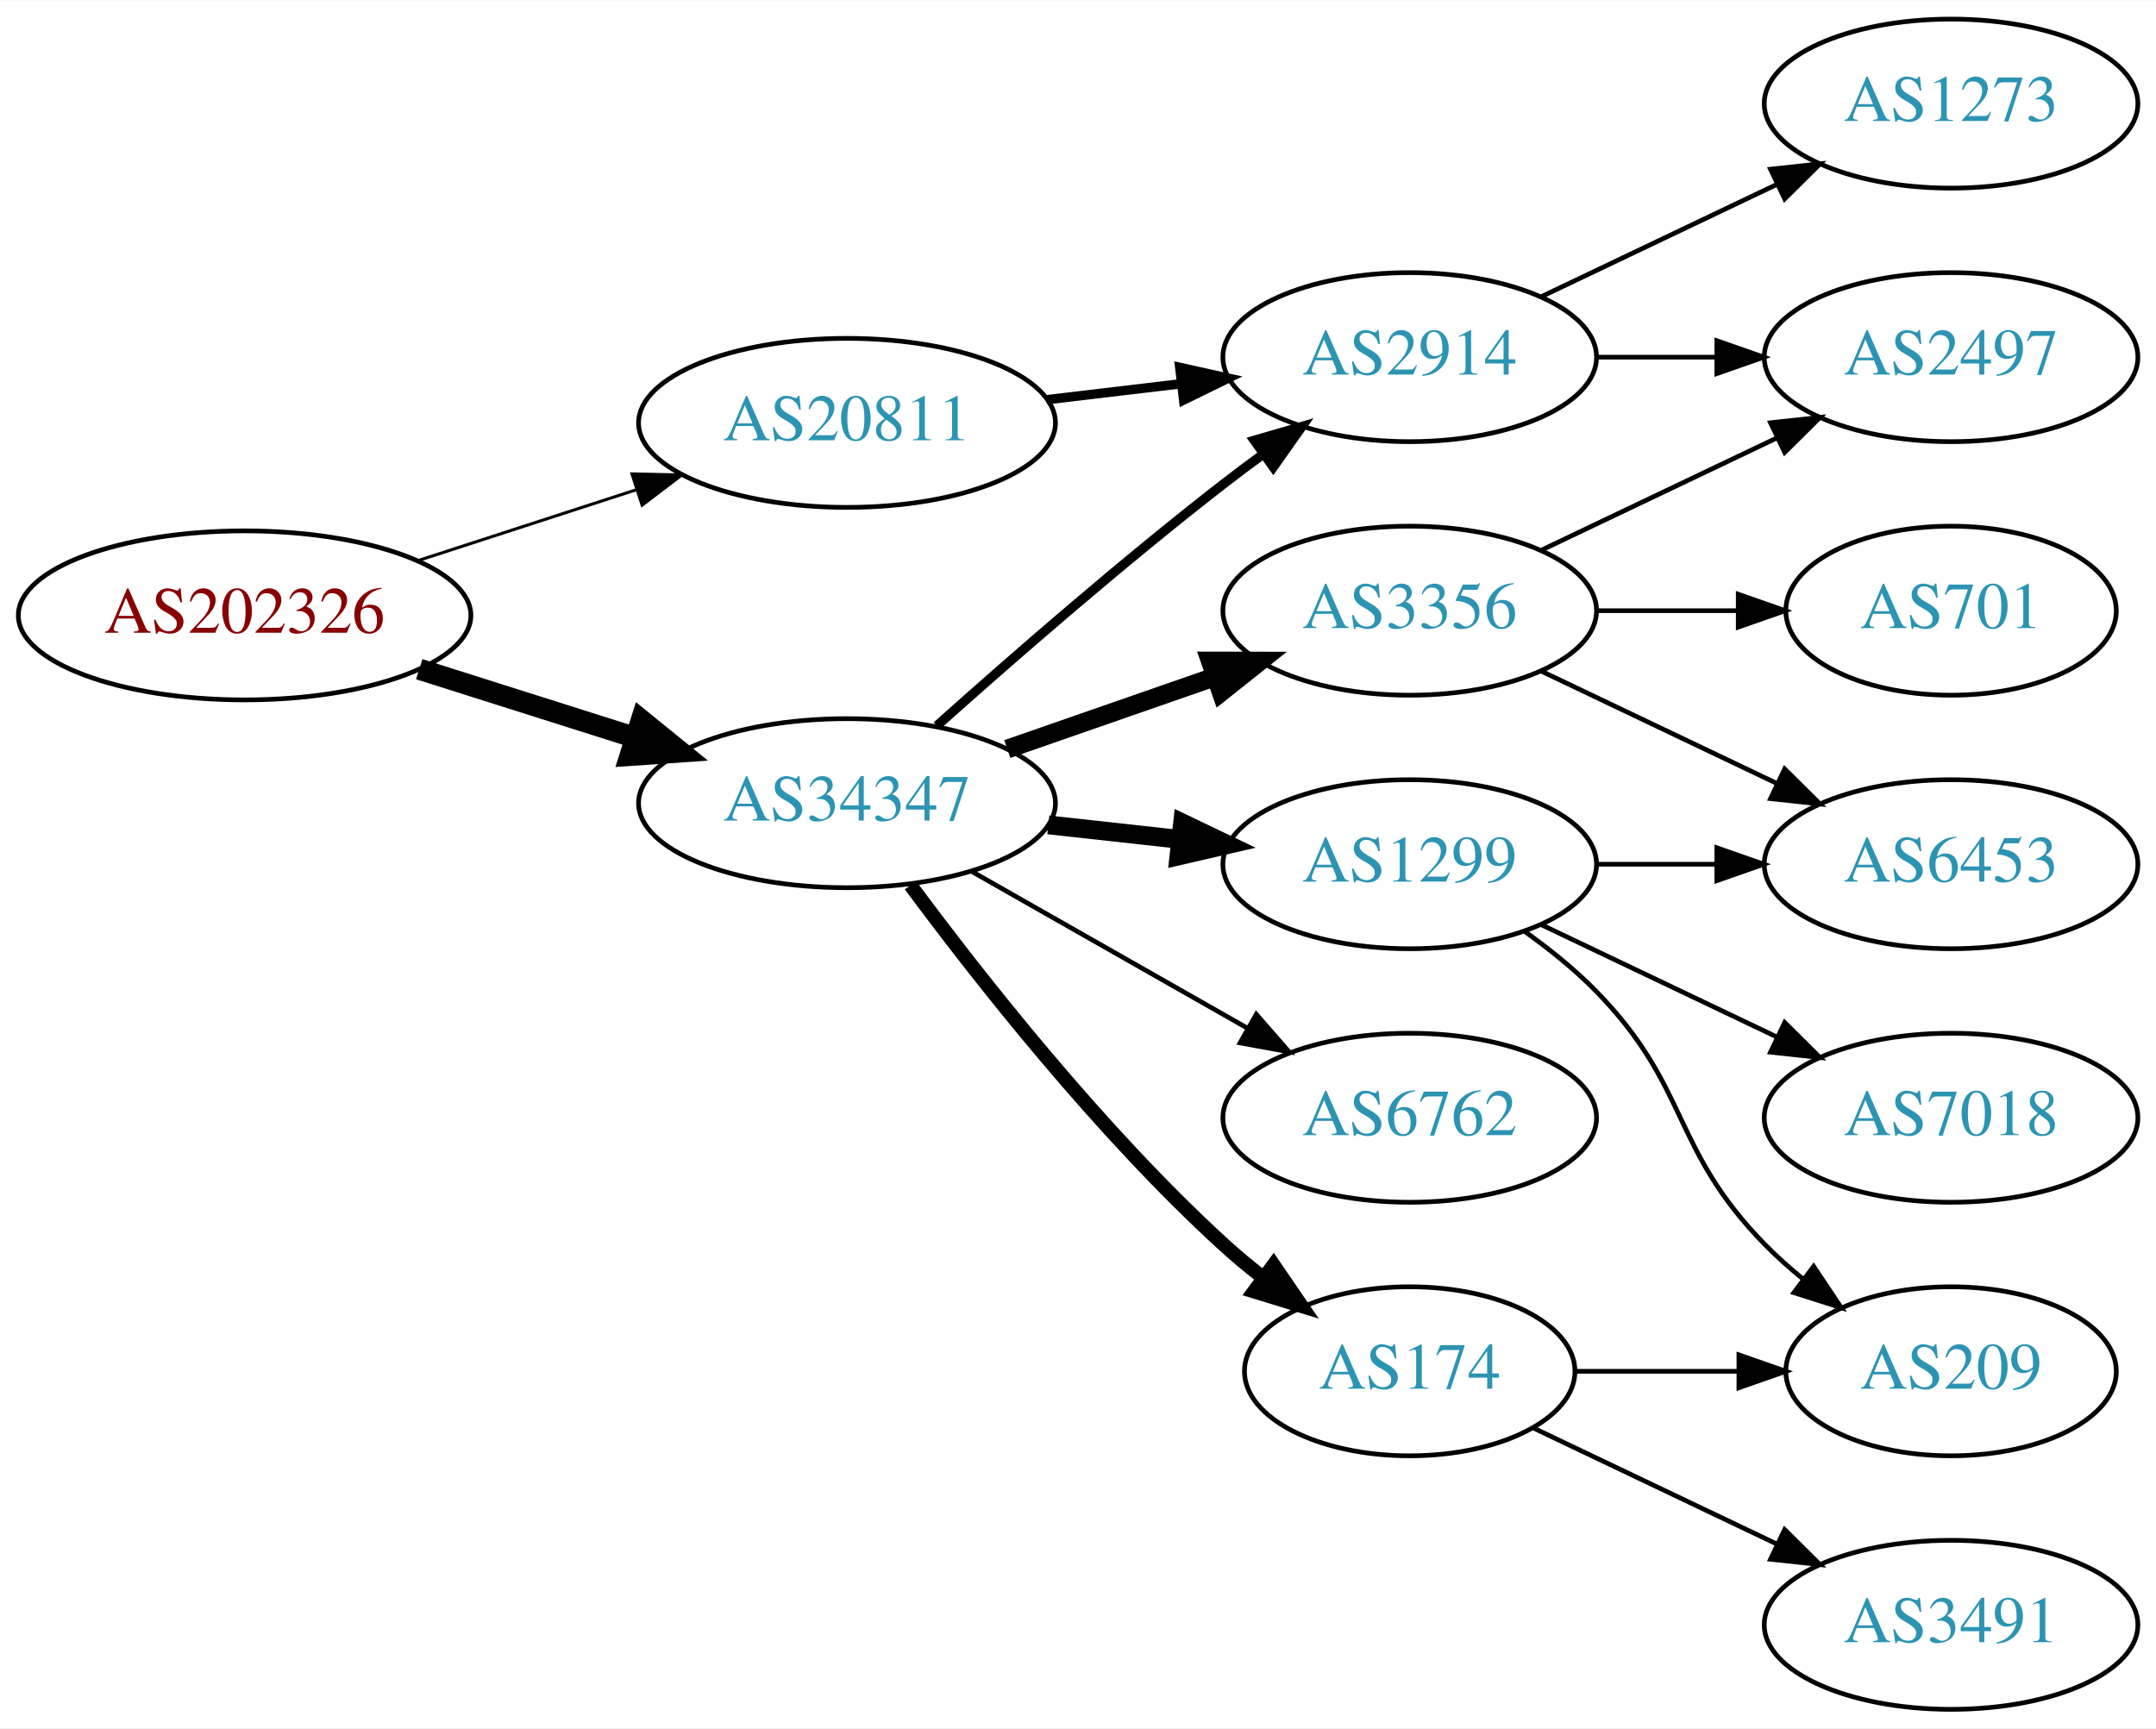
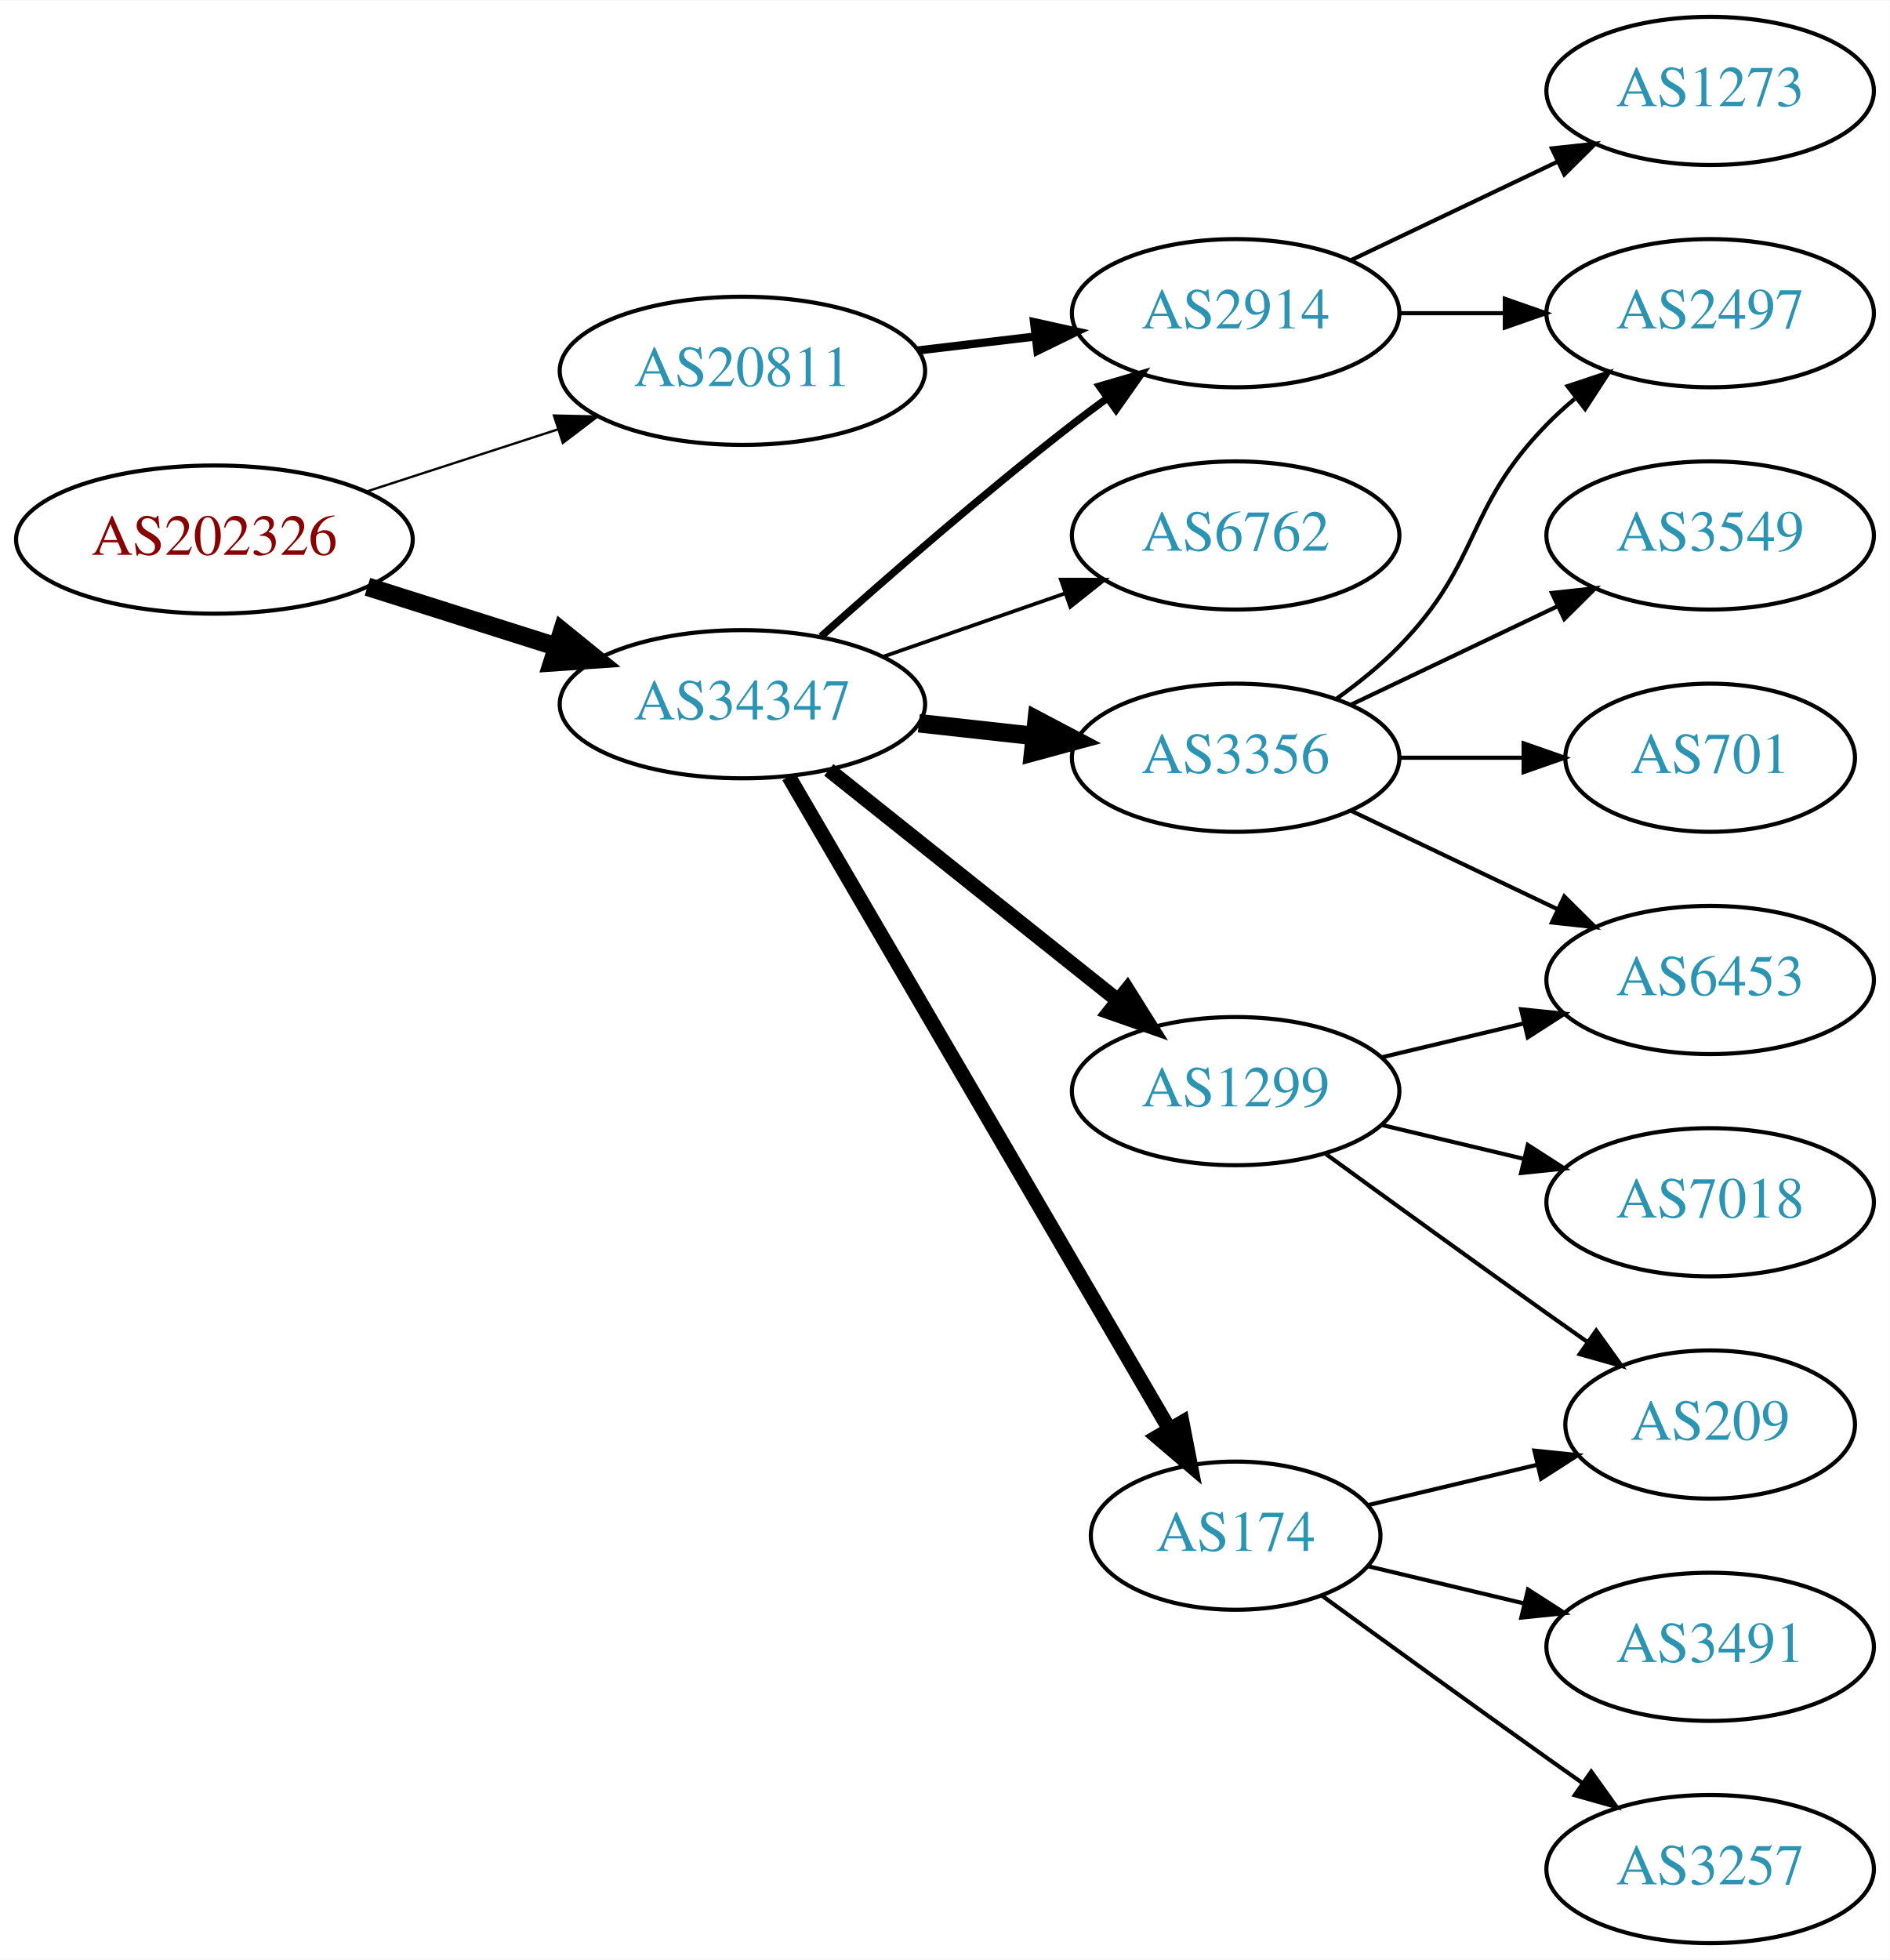
- <svg xmlns="http://www.w3.org/2000/svg" xmlns:xlink="http://www.w3.org/1999/xlink" width="459pt" height="368pt" viewBox="0.00 0.00 459.17 368.00">
-   <g id="graph0" class="graph" transform="scale(1 1) rotate(0) translate(4 364)">
-     <polygon fill="white" stroke="none" points="-4,4 -4,-364 455.17,-364 455.17,4 -4,4" />
+ <svg xmlns="http://www.w3.org/2000/svg" xmlns:xlink="http://www.w3.org/1999/xlink" width="459pt" height="476pt" viewBox="0.00 0.00 459.17 476.00">
+   <g id="graph0" class="graph" transform="scale(1 1) rotate(0) translate(4 472)">
+     <polygon fill="white" stroke="none" points="-4,4 -4,-472 455.17,-472 455.17,4 -4,4" />
    <g id="node1" class="node">
      <g id="a_node1">
        <a xlink:href="/asn/202326" xlink:title="AS202326 ~ odissea [AT]">
-           <ellipse fill="#ffffff" stroke="black" cx="48.096" cy="-233" rx="48.192" ry="18" />
-           <text text-anchor="middle" x="48.096" y="-229.3" font-family="Times,serif" font-size="14.00" fill="#880000">AS202326</text>
+           <ellipse fill="#ffffff" stroke="black" cx="48.096" cy="-341" rx="48.192" ry="18" />
+           <text text-anchor="middle" x="48.096" y="-337.3" font-family="Times,serif" font-size="14.00" fill="#880000">AS202326</text>
        </a>
      </g>
    </g>
    <g id="node2" class="node">
      <g id="a_node2">
        <a xlink:href="/asn/20811" xlink:title="AS20811 ~ Brennercom S.p.A. [IT]">
-           <ellipse fill="#ffffff" stroke="black" cx="176.388" cy="-274" rx="44.393" ry="18" />
-           <text text-anchor="middle" x="176.388" y="-270.3" font-family="Times,serif" font-size="14.00" fill="#2c94b3">AS20811</text>
+           <ellipse fill="#ffffff" stroke="black" cx="176.388" cy="-382" rx="44.393" ry="18" />
+           <text text-anchor="middle" x="176.388" y="-378.3" font-family="Times,serif" font-size="14.00" fill="#2c94b3">AS20811</text>
        </a>
      </g>
    </g>
    <g id="edge1" class="edge">
-       <path fill="none" stroke="black" stroke-width="0.643" d="M84.948,-244.639C99.425,-249.339 116.271,-254.808 131.474,-259.744" />
-       <polygon fill="black" stroke="black" stroke-width="0.643" points="130.593,-263.137 141.185,-262.896 132.755,-256.48 130.593,-263.137" />
+       <path fill="none" stroke="black" stroke-width="0.562" d="M84.948,-352.639C99.425,-357.339 116.271,-362.808 131.474,-367.744" />
+       <polygon fill="black" stroke="black" stroke-width="0.562" points="130.593,-371.137 141.185,-370.896 132.755,-364.48 130.593,-371.137" />
    </g>
    <g id="node3" class="node">
      <g id="a_node3">
        <a xlink:href="/asn/34347" xlink:title="AS34347 ~ HALLAG Kommunal GmbH [AT]">
-           <ellipse fill="#ffffff" stroke="black" cx="176.388" cy="-193" rx="44.393" ry="18" />
-           <text text-anchor="middle" x="176.388" y="-189.3" font-family="Times,serif" font-size="14.00" fill="#2c94b3">AS34347</text>
+           <ellipse fill="#ffffff" stroke="black" cx="176.388" cy="-301" rx="44.393" ry="18" />
+           <text text-anchor="middle" x="176.388" y="-297.3" font-family="Times,serif" font-size="14.00" fill="#2c94b3">AS34347</text>
        </a>
      </g>
    </g>
    <g id="edge2" class="edge">
-       <path fill="none" stroke="black" stroke-width="4.5" d="M85.286,-221.538C99.636,-216.993 116.272,-211.723 131.315,-206.959" />
-       <polygon fill="black" stroke="black" stroke-width="4.5" points="132.586,-210.687 140.93,-203.914 130.208,-203.179 132.586,-210.687" />
+       <path fill="none" stroke="black" stroke-width="4.5" d="M85.286,-329.538C99.636,-324.993 116.272,-319.723 131.315,-314.959" />
+       <polygon fill="black" stroke="black" stroke-width="4.5" points="132.586,-318.687 140.93,-311.914 130.208,-311.179 132.586,-318.687" />
    </g>
    <g id="node4" class="node">
      <g id="a_node4">
        <a xlink:href="/asn/2914" xlink:title="AS2914 ~ NTT America, Inc. [US]">
-           <ellipse fill="#ffffff" stroke="black" cx="296.23" cy="-288" rx="39.794" ry="18" />
-           <text text-anchor="middle" x="296.23" y="-284.3" font-family="Times,serif" font-size="14.00" fill="#2c94b3">AS2914</text>
+           <ellipse fill="#ffffff" stroke="black" cx="296.23" cy="-396" rx="39.794" ry="18" />
+           <text text-anchor="middle" x="296.23" y="-392.3" font-family="Times,serif" font-size="14.00" fill="#2c94b3">AS2914</text>
        </a>
      </g>
    </g>
    <g id="edge3" class="edge">
-       <path fill="none" stroke="black" stroke-width="2" d="M218.934,-278.936C228.18,-280.034 238.053,-281.207 247.525,-282.332" />
-       <polygon fill="black" stroke="black" stroke-width="2" points="247.253,-285.825 257.596,-283.529 248.079,-278.874 247.253,-285.825" />
-     </g>
-     <g id="edge6" class="edge">
-       <path fill="none" stroke="black" stroke-width="2" d="M195.514,-209.471C211.292,-223.585 234.96,-244.23 256.584,-261 259.318,-263.121 262.204,-265.278 265.116,-267.401" />
-       <polygon fill="black" stroke="black" stroke-width="2" points="263.117,-270.274 273.289,-273.236 267.184,-264.577 263.117,-270.274" />
+       <path fill="none" stroke="black" stroke-width="2" d="M218.934,-386.936C228.18,-388.034 238.053,-389.207 247.525,-390.332" />
+       <polygon fill="black" stroke="black" stroke-width="2" points="247.253,-393.825 257.596,-391.529 248.079,-386.874 247.253,-393.825" />
+     </g>
+     <g id="edge9" class="edge">
+       <path fill="none" stroke="black" stroke-width="1.8" d="M195.514,-317.471C211.292,-331.585 234.96,-352.23 256.584,-369 259.318,-371.121 262.204,-373.278 265.116,-375.401" />
+       <polygon fill="black" stroke="black" stroke-width="1.8" points="263.117,-378.274 273.289,-381.236 267.184,-372.577 263.117,-378.274" />
    </g>
    <g id="node7" class="node">
      <g id="a_node7">
-         <a xlink:href="/asn/3356" xlink:title="AS3356 ~ Level 3 Parent, LLC [US]">
-           <ellipse fill="#ffffff" stroke="black" cx="296.23" cy="-234" rx="39.794" ry="18" />
-           <text text-anchor="middle" x="296.23" y="-230.3" font-family="Times,serif" font-size="14.00" fill="#2c94b3">AS3356</text>
-         </a>
-       </g>
-     </g>
-     <g id="edge7" class="edge">
-       <path fill="none" stroke="black" stroke-width="4" d="M210.527,-204.53C224.244,-209.302 240.284,-214.883 254.693,-219.896" />
-       <polygon fill="black" stroke="black" stroke-width="4" points="253.765,-223.279 264.36,-223.26 256.065,-216.668 253.765,-223.279" />
+         <a xlink:href="/asn/1299" xlink:title="AS1299 ~ Telia Carrier [EU]">
+           <ellipse fill="#ffffff" stroke="black" cx="296.23" cy="-207" rx="39.794" ry="18" />
+           <text text-anchor="middle" x="296.23" y="-203.3" font-family="Times,serif" font-size="14.00" fill="#2c94b3">AS1299</text>
+         </a>
+       </g>
+     </g>
+     <g id="edge6" class="edge">
+       <path fill="none" stroke="black" stroke-width="3.6" d="M197.378,-285.054C216.709,-269.634 246.161,-246.141 267.703,-228.957" />
+       <polygon fill="black" stroke="black" stroke-width="3.6" points="269.9,-231.682 275.535,-222.71 265.535,-226.21 269.9,-231.682" />
    </g>
    <g id="node8" class="node">
      <g id="a_node8">
-         <a xlink:href="/asn/1299" xlink:title="AS1299 ~ Telia Carrier [EU]">
-           <ellipse fill="#ffffff" stroke="black" cx="296.23" cy="-180" rx="39.794" ry="18" />
-           <text text-anchor="middle" x="296.23" y="-176.3" font-family="Times,serif" font-size="14.00" fill="#2c94b3">AS1299</text>
-         </a>
-       </g>
-     </g>
-     <g id="edge8" class="edge">
-       <path fill="none" stroke="black" stroke-width="4" d="M219.266,-188.38C228.303,-187.383 237.924,-186.322 247.175,-185.301" />
-       <polygon fill="black" stroke="black" stroke-width="4" points="247.856,-188.747 257.412,-184.172 247.089,-181.79 247.856,-188.747" />
+         <a xlink:href="/asn/3356" xlink:title="AS3356 ~ Level 3 Parent, LLC [US]">
+           <ellipse fill="#ffffff" stroke="black" cx="296.23" cy="-288" rx="39.794" ry="18" />
+           <text text-anchor="middle" x="296.23" y="-284.3" font-family="Times,serif" font-size="14.00" fill="#2c94b3">AS3356</text>
+         </a>
+       </g>
+     </g>
+     <g id="edge7" class="edge">
+       <path fill="none" stroke="black" stroke-width="4.5" d="M219.266,-296.38C228.303,-295.383 237.924,-294.322 247.175,-293.301" />
+       <polygon fill="black" stroke="black" stroke-width="4.5" points="247.904,-297.182 257.412,-292.172 247.041,-289.355 247.904,-297.182" />
    </g>
    <g id="node9" class="node">
      <g id="a_node9">
-         <a xlink:href="/asn/6762" xlink:title="AS6762 ~ TELECOM ITALIA SPARKLE S.p.A. [IT]">
-           <ellipse fill="#ffffff" stroke="black" cx="296.23" cy="-126" rx="39.794" ry="18" />
-           <text text-anchor="middle" x="296.23" y="-122.3" font-family="Times,serif" font-size="14.00" fill="#2c94b3">AS6762</text>
-         </a>
-       </g>
-     </g>
-     <g id="edge9" class="edge">
-       <path fill="none" stroke="black" d="M202.958,-178.462C220.177,-168.672 243.062,-155.66 261.733,-145.045" />
-       <polygon fill="black" stroke="black" points="263.554,-148.036 270.517,-140.05 260.094,-141.95 263.554,-148.036" />
+         <a xlink:href="/asn/174" xlink:title="AS174 ~ Cogent Communications [US]">
+           <ellipse fill="#ffffff" stroke="black" cx="296.23" cy="-99" rx="35.194" ry="18" />
+           <text text-anchor="middle" x="296.23" y="-95.3" font-family="Times,serif" font-size="14.00" fill="#2c94b3">AS174</text>
+         </a>
+       </g>
+     </g>
+     <g id="edge8" class="edge">
+       <path fill="none" stroke="black" stroke-width="3.6" d="M187.639,-283.427C208.463,-247.732 255.796,-166.597 280.144,-124.86" />
+       <polygon fill="black" stroke="black" stroke-width="3.6" points="283.237,-126.504 285.253,-116.103 277.191,-122.977 283.237,-126.504" />
    </g>
    <g id="node10" class="node">
      <g id="a_node10">
-         <a xlink:href="/asn/174" xlink:title="AS174 ~ Cogent Communications [US]">
-           <ellipse fill="#ffffff" stroke="black" cx="296.23" cy="-72" rx="35.194" ry="18" />
-           <text text-anchor="middle" x="296.23" y="-68.3" font-family="Times,serif" font-size="14.00" fill="#2c94b3">AS174</text>
+         <a xlink:href="/asn/6762" xlink:title="AS6762 ~ TELECOM ITALIA SPARKLE S.p.A. [IT]">
+           <ellipse fill="#ffffff" stroke="black" cx="296.23" cy="-342" rx="39.794" ry="18" />
+           <text text-anchor="middle" x="296.23" y="-338.3" font-family="Times,serif" font-size="14.00" fill="#2c94b3">AS6762</text>
        </a>
      </g>
    </g>
    <g id="edge10" class="edge">
-       <path fill="none" stroke="black" stroke-width="3" d="M189.908,-175.531C204.587,-155.714 230.273,-123.036 256.584,-99 259.201,-96.609 262.039,-94.254 264.948,-91.992" />
-       <polygon fill="black" stroke="black" stroke-width="3" points="267.233,-94.655 273.21,-85.907 263.082,-89.019 267.233,-94.655" />
+       <path fill="none" stroke="black" stroke-width="0.9" d="M210.527,-312.53C224.244,-317.302 240.284,-322.883 254.693,-327.896" />
+       <polygon fill="black" stroke="black" stroke-width="0.9" points="253.765,-331.279 264.36,-331.26 256.065,-324.668 253.765,-331.279" />
    </g>
    <g id="node5" class="node">
      <g id="a_node5">
        <a xlink:href="/asn/1273" xlink:title="AS1273 ~ Vodafone Group PLC [EU]">
-           <ellipse fill="#ffffff" stroke="black" cx="411.523" cy="-342" rx="39.794" ry="18" />
-           <text text-anchor="middle" x="411.523" y="-338.3" font-family="Times,serif" font-size="14.00" fill="#2c94b3">AS1273</text>
+           <ellipse fill="#ffffff" stroke="black" cx="411.523" cy="-450" rx="39.794" ry="18" />
+           <text text-anchor="middle" x="411.523" y="-446.3" font-family="Times,serif" font-size="14.00" fill="#2c94b3">AS1273</text>
        </a>
      </g>
    </g>
    <g id="edge4" class="edge">
-       <path fill="none" stroke="black" d="M324.367,-300.934C339.361,-308.081 358.182,-317.052 374.405,-324.785" />
-       <polygon fill="black" stroke="black" points="373.075,-328.028 383.608,-329.171 376.087,-321.709 373.075,-328.028" />
+       <path fill="none" stroke="black" d="M324.367,-408.934C339.361,-416.081 358.182,-425.052 374.405,-432.785" />
+       <polygon fill="black" stroke="black" points="373.075,-436.028 383.608,-437.171 376.087,-429.709 373.075,-436.028" />
    </g>
    <g id="node6" class="node">
      <g id="a_node6">
        <a xlink:href="/asn/2497" xlink:title="AS2497 ~ Internet Initiative Japan Inc. [JP]">
-           <ellipse fill="#ffffff" stroke="black" cx="411.523" cy="-288" rx="39.794" ry="18" />
-           <text text-anchor="middle" x="411.523" y="-284.3" font-family="Times,serif" font-size="14.00" fill="#2c94b3">AS2497</text>
+           <ellipse fill="#ffffff" stroke="black" cx="411.523" cy="-396" rx="39.794" ry="18" />
+           <text text-anchor="middle" x="411.523" y="-392.3" font-family="Times,serif" font-size="14.00" fill="#2c94b3">AS2497</text>
        </a>
      </g>
    </g>
    <g id="edge5" class="edge">
-       <path fill="none" stroke="black" d="M335.902,-288C344.105,-288 352.869,-288 361.401,-288" />
-       <polygon fill="black" stroke="black" points="361.641,-291.5 371.641,-288 361.641,-284.5 361.641,-291.5" />
-     </g>
-     <g id="edge13" class="edge">
-       <path fill="none" stroke="black" d="M324.367,-246.934C339.361,-254.081 358.182,-263.052 374.405,-270.785" />
-       <polygon fill="black" stroke="black" points="373.075,-274.028 383.608,-275.171 376.087,-267.709 373.075,-274.028" />
+       <path fill="none" stroke="black" d="M335.902,-396C344.105,-396 352.869,-396 361.401,-396" />
+       <polygon fill="black" stroke="black" points="361.641,-399.5 371.641,-396 361.641,-392.5 361.641,-399.5" />
    </g>
    <g id="node11" class="node">
      <g id="a_node11">
-         <a xlink:href="/asn/701" xlink:title="AS701 ~ UUNET [US]">
-           <ellipse fill="#ffffff" stroke="black" cx="411.523" cy="-234" rx="35.194" ry="18" />
-           <text text-anchor="middle" x="411.523" y="-230.3" font-family="Times,serif" font-size="14.00" fill="#2c94b3">AS701</text>
+         <a xlink:href="/asn/7018" xlink:title="AS7018 ~ AT&amp;T Services, Inc. [US]">
+           <ellipse fill="#ffffff" stroke="black" cx="411.523" cy="-180" rx="39.794" ry="18" />
+           <text text-anchor="middle" x="411.523" y="-176.3" font-family="Times,serif" font-size="14.00" fill="#2c94b3">AS7018</text>
        </a>
      </g>
    </g>
    <g id="edge11" class="edge">
-       <path fill="none" stroke="black" d="M335.902,-234C345.608,-234 356.098,-234 366.061,-234" />
-       <polygon fill="black" stroke="black" points="366.198,-237.5 376.198,-234 366.198,-230.5 366.198,-237.5" />
+       <path fill="none" stroke="black" d="M331.837,-198.752C342.709,-196.162 354.863,-193.265 366.305,-190.538" />
+       <polygon fill="black" stroke="black" points="367.212,-193.92 376.128,-188.197 365.589,-187.111 367.212,-193.92" />
    </g>
    <g id="node12" class="node">
      <g id="a_node12">
        <a xlink:href="/asn/6453" xlink:title="AS6453 ~ TATA COMMUNICATIONS (AMERICA) INC [US]">
-           <ellipse fill="#ffffff" stroke="black" cx="411.523" cy="-180" rx="39.794" ry="18" />
-           <text text-anchor="middle" x="411.523" y="-176.3" font-family="Times,serif" font-size="14.00" fill="#2c94b3">AS6453</text>
+           <ellipse fill="#ffffff" stroke="black" cx="411.523" cy="-234" rx="39.794" ry="18" />
+           <text text-anchor="middle" x="411.523" y="-230.3" font-family="Times,serif" font-size="14.00" fill="#2c94b3">AS6453</text>
        </a>
      </g>
    </g>
    <g id="edge12" class="edge">
-       <path fill="none" stroke="black" d="M324.367,-221.066C339.361,-213.919 358.182,-204.948 374.405,-197.215" />
-       <polygon fill="black" stroke="black" points="376.087,-200.291 383.608,-192.829 373.075,-193.972 376.087,-200.291" />
-     </g>
-     <g id="edge14" class="edge">
-       <path fill="none" stroke="black" d="M335.902,-180C344.105,-180 352.869,-180 361.401,-180" />
-       <polygon fill="black" stroke="black" points="361.641,-183.5 371.641,-180 361.641,-176.5 361.641,-183.5" />
+       <path fill="none" stroke="black" d="M331.837,-215.248C342.709,-217.838 354.863,-220.735 366.305,-223.462" />
+       <polygon fill="black" stroke="black" points="365.589,-226.889 376.128,-225.803 367.212,-220.08 365.589,-226.889" />
    </g>
    <g id="node13" class="node">
      <g id="a_node13">
        <a xlink:href="/asn/209" xlink:title="AS209 ~ CenturyLink Communications, LLC [US]">
-           <ellipse fill="#ffffff" stroke="black" cx="411.523" cy="-72" rx="35.194" ry="18" />
-           <text text-anchor="middle" x="411.523" y="-68.3" font-family="Times,serif" font-size="14.00" fill="#2c94b3">AS209</text>
-         </a>
-       </g>
-     </g>
-     <g id="edge15" class="edge">
-       <path fill="none" stroke="black" d="M320.824,-165.611C326.08,-161.852 331.412,-157.563 335.877,-153 356.049,-132.383 351.704,-119.617 371.877,-99 374.356,-96.466 377.102,-94.017 379.955,-91.696" />
-       <polygon fill="black" stroke="black" points="382.257,-94.343 388.14,-85.532 378.046,-88.752 382.257,-94.343" />
+           <ellipse fill="#ffffff" stroke="black" cx="411.523" cy="-126" rx="35.194" ry="18" />
+           <text text-anchor="middle" x="411.523" y="-122.3" font-family="Times,serif" font-size="14.00" fill="#2c94b3">AS209</text>
+         </a>
+       </g>
+     </g>
+     <g id="edge13" class="edge">
+       <path fill="none" stroke="black" d="M318.078,-191.778C333.012,-180.909 353.626,-165.975 371.877,-153 375.087,-150.718 378.456,-148.339 381.811,-145.982" />
+       <polygon fill="black" stroke="black" points="383.839,-148.834 390.021,-140.23 379.823,-143.101 383.839,-148.834" />
+     </g>
+     <g id="edge14" class="edge">
+       <path fill="none" stroke="black" d="M320.824,-302.389C326.08,-306.148 331.412,-310.437 335.877,-315 356.049,-335.617 351.704,-348.383 371.877,-369 373.969,-371.139 376.253,-373.218 378.63,-375.21" />
+       <polygon fill="black" stroke="black" points="376.873,-378.275 386.929,-381.611 381.148,-372.732 376.873,-378.275" />
+     </g>
+     <g id="edge16" class="edge">
+       <path fill="none" stroke="black" d="M324.367,-275.066C339.361,-267.919 358.182,-258.948 374.405,-251.215" />
+       <polygon fill="black" stroke="black" points="376.087,-254.291 383.608,-246.829 373.075,-247.972 376.087,-254.291" />
    </g>
    <g id="node14" class="node">
      <g id="a_node14">
-         <a xlink:href="/asn/7018" xlink:title="AS7018 ~ AT&amp;T Services, Inc. [US]">
-           <ellipse fill="#ffffff" stroke="black" cx="411.523" cy="-126" rx="39.794" ry="18" />
-           <text text-anchor="middle" x="411.523" y="-122.3" font-family="Times,serif" font-size="14.00" fill="#2c94b3">AS7018</text>
-         </a>
-       </g>
-     </g>
-     <g id="edge16" class="edge">
-       <path fill="none" stroke="black" d="M324.367,-167.066C339.361,-159.919 358.182,-150.948 374.405,-143.215" />
-       <polygon fill="black" stroke="black" points="376.087,-146.291 383.608,-138.829 373.075,-139.972 376.087,-146.291" />
-     </g>
-     <g id="edge17" class="edge">
-       <path fill="none" stroke="black" d="M331.529,-72C342.399,-72 354.577,-72 366.054,-72" />
-       <polygon fill="black" stroke="black" points="366.341,-75.5 376.341,-72 366.341,-68.5 366.341,-75.5" />
+         <a xlink:href="/asn/701" xlink:title="AS701 ~ UUNET [US]">
+           <ellipse fill="#ffffff" stroke="black" cx="411.523" cy="-288" rx="35.194" ry="18" />
+           <text text-anchor="middle" x="411.523" y="-284.3" font-family="Times,serif" font-size="14.00" fill="#2c94b3">AS701</text>
+         </a>
+       </g>
+     </g>
+     <g id="edge15" class="edge">
+       <path fill="none" stroke="black" d="M335.902,-288C345.608,-288 356.098,-288 366.061,-288" />
+       <polygon fill="black" stroke="black" points="366.198,-291.5 376.198,-288 366.198,-284.5 366.198,-291.5" />
    </g>
    <g id="node15" class="node">
      <g id="a_node15">
+         <a xlink:href="/asn/3549" xlink:title="AS3549 ~ Level 3 Parent, LLC [US]">
+           <ellipse fill="#ffffff" stroke="black" cx="411.523" cy="-342" rx="39.794" ry="18" />
+           <text text-anchor="middle" x="411.523" y="-338.3" font-family="Times,serif" font-size="14.00" fill="#2c94b3">AS3549</text>
+         </a>
+       </g>
+     </g>
+     <g id="edge17" class="edge">
+       <path fill="none" stroke="black" d="M324.367,-300.934C339.361,-308.081 358.182,-317.052 374.405,-324.785" />
+       <polygon fill="black" stroke="black" points="373.075,-328.028 383.608,-329.171 376.087,-321.709 373.075,-328.028" />
+     </g>
+     <g id="edge19" class="edge">
+       <path fill="none" stroke="black" d="M328.488,-106.449C341.118,-109.459 355.872,-112.976 369.358,-116.19" />
+       <polygon fill="black" stroke="black" points="368.828,-119.661 379.367,-118.575 370.451,-112.852 368.828,-119.661" />
+     </g>
+     <g id="node16" class="node">
+       <g id="a_node16">
+         <a xlink:href="/asn/3257" xlink:title="AS3257 ~ GTT [DE]">
+           <ellipse fill="#ffffff" stroke="black" cx="411.523" cy="-18" rx="39.794" ry="18" />
+           <text text-anchor="middle" x="411.523" y="-14.3" font-family="Times,serif" font-size="14.00" fill="#2c94b3">AS3257</text>
+         </a>
+       </g>
+     </g>
+     <g id="edge18" class="edge">
+       <path fill="none" stroke="black" d="M317.126,-84.471C332.128,-73.55 353.235,-58.253 371.877,-45 374.697,-42.995 377.64,-40.915 380.588,-38.841" />
+       <polygon fill="black" stroke="black" points="382.634,-41.681 388.813,-33.074 378.616,-35.95 382.634,-41.681" />
+     </g>
+     <g id="node17" class="node">
+       <g id="a_node17">
        <a xlink:href="/asn/3491" xlink:title="AS3491 ~ PCCW Global, Inc. [US]">
-           <ellipse fill="#ffffff" stroke="black" cx="411.523" cy="-18" rx="39.794" ry="18" />
-           <text text-anchor="middle" x="411.523" y="-14.3" font-family="Times,serif" font-size="14.00" fill="#2c94b3">AS3491</text>
-         </a>
-       </g>
-     </g>
-     <g id="edge18" class="edge">
-       <path fill="none" stroke="black" d="M322.655,-59.881C337.958,-52.587 357.681,-43.187 374.563,-35.14" />
-       <polygon fill="black" stroke="black" points="376.082,-38.293 383.604,-30.831 373.071,-31.974 376.082,-38.293" />
+           <ellipse fill="#ffffff" stroke="black" cx="411.523" cy="-72" rx="39.794" ry="18" />
+           <text text-anchor="middle" x="411.523" y="-68.3" font-family="Times,serif" font-size="14.00" fill="#2c94b3">AS3491</text>
+         </a>
+       </g>
+     </g>
+     <g id="edge20" class="edge">
+       <path fill="none" stroke="black" d="M328.488,-91.551C340.168,-88.767 353.663,-85.551 366.293,-82.541" />
+       <polygon fill="black" stroke="black" points="367.268,-85.907 376.184,-80.184 365.645,-79.097 367.268,-85.907" />
    </g>
  </g>
</svg>
